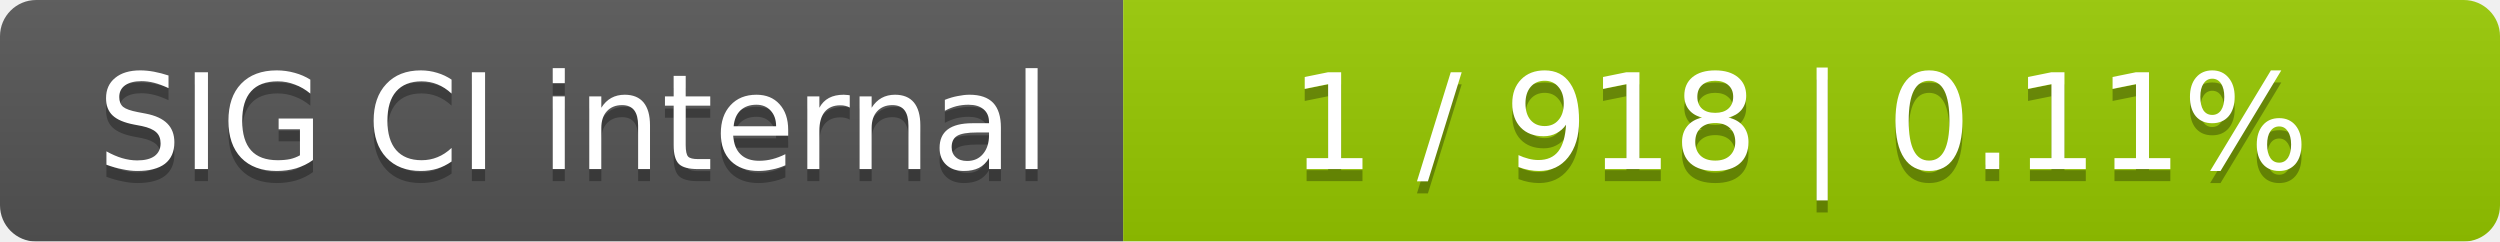
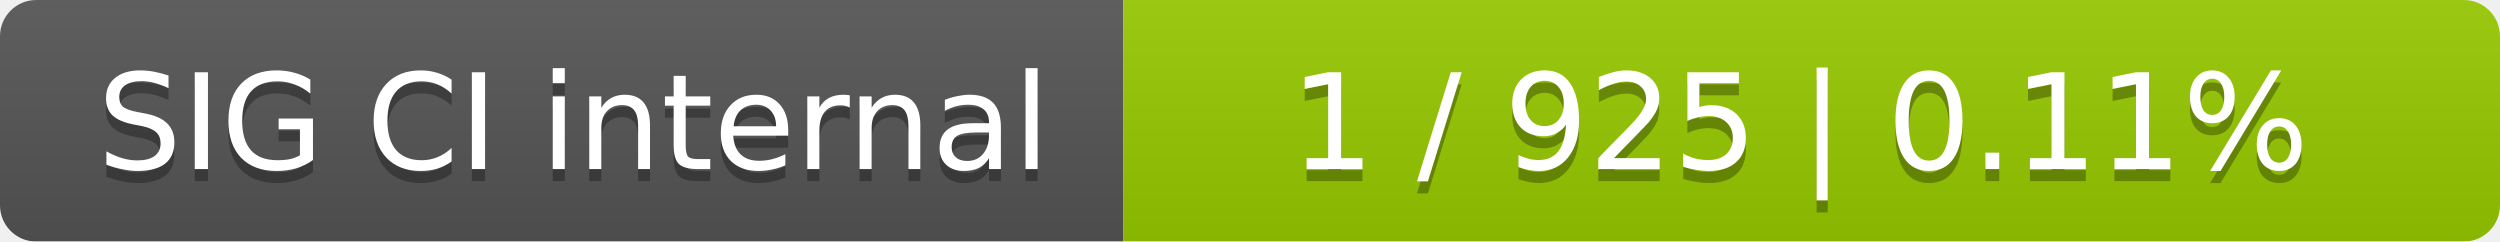
<svg xmlns="http://www.w3.org/2000/svg" width="207" height="20">
  <linearGradient id="smooth" x2="0" y2="100%">
    <stop offset="0" stop-color="#bbb" stop-opacity=".1" />
    <stop offset="1" stop-opacity=".1" />
  </linearGradient>
  <mask id="round">
    <rect width="207" height="20" rx="3" fill="#fff" />
  </mask>
  <g mask="url(#round)">
    <rect width="93" height="20" fill="#555" />
    <rect x="93" width="114" height="20" fill="#97ca00" />
    <rect width="207" height="20" fill="url(#smooth)" />
  </g>
  <g fill="#fff" text-anchor="middle" font-family="DejaVu Sans,Verdana,Geneva,sans-serif" font-size="11">
    <text x="47.5" y="15" fill="#010101" fill-opacity=".3">SIG CI internal</text>
    <text x="47.5" y="14">SIG CI internal</text>
-     <text x="149" y="15" fill="#010101" fill-opacity=".3">1 / 918    |    0.11%</text>
-     <text x="149" y="14">1 / 918    |    0.11%</text>
+     <text x="149" y="15" fill="#010101" fill-opacity=".3">1 / 925    |    0.11%</text>
+     <text x="149" y="14">1 / 925    |    0.11%</text>
  </g>
</svg>
